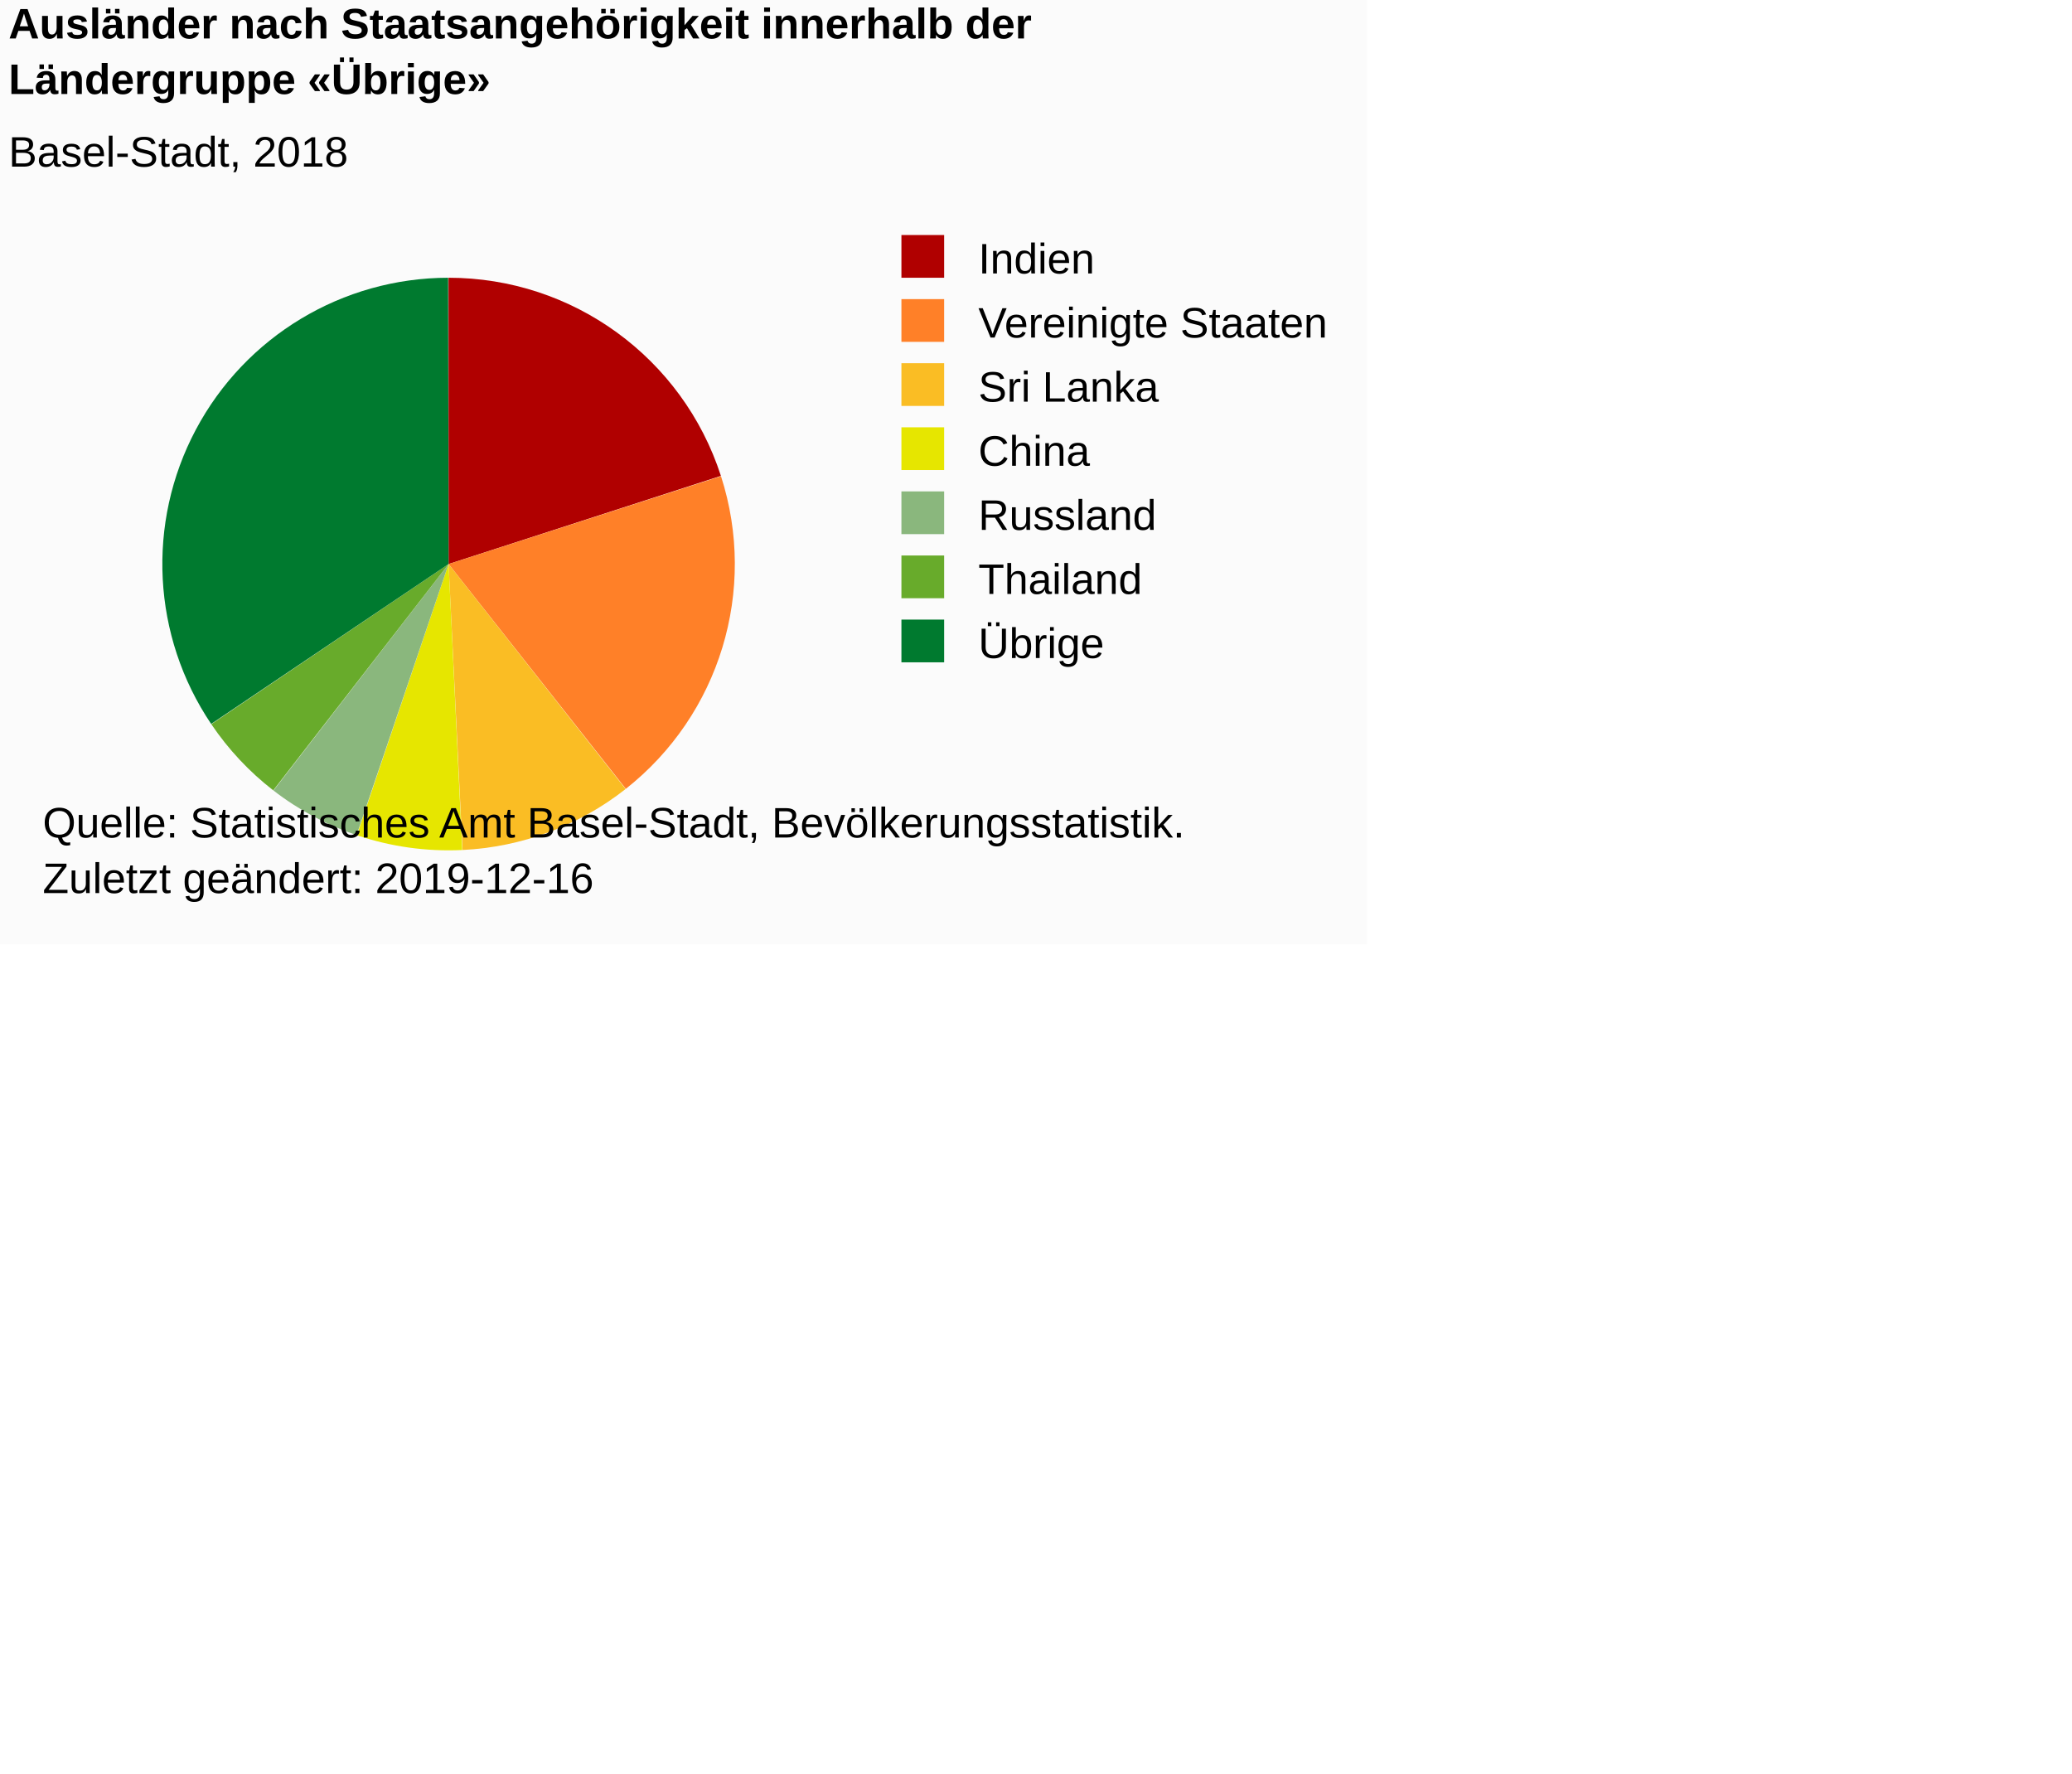
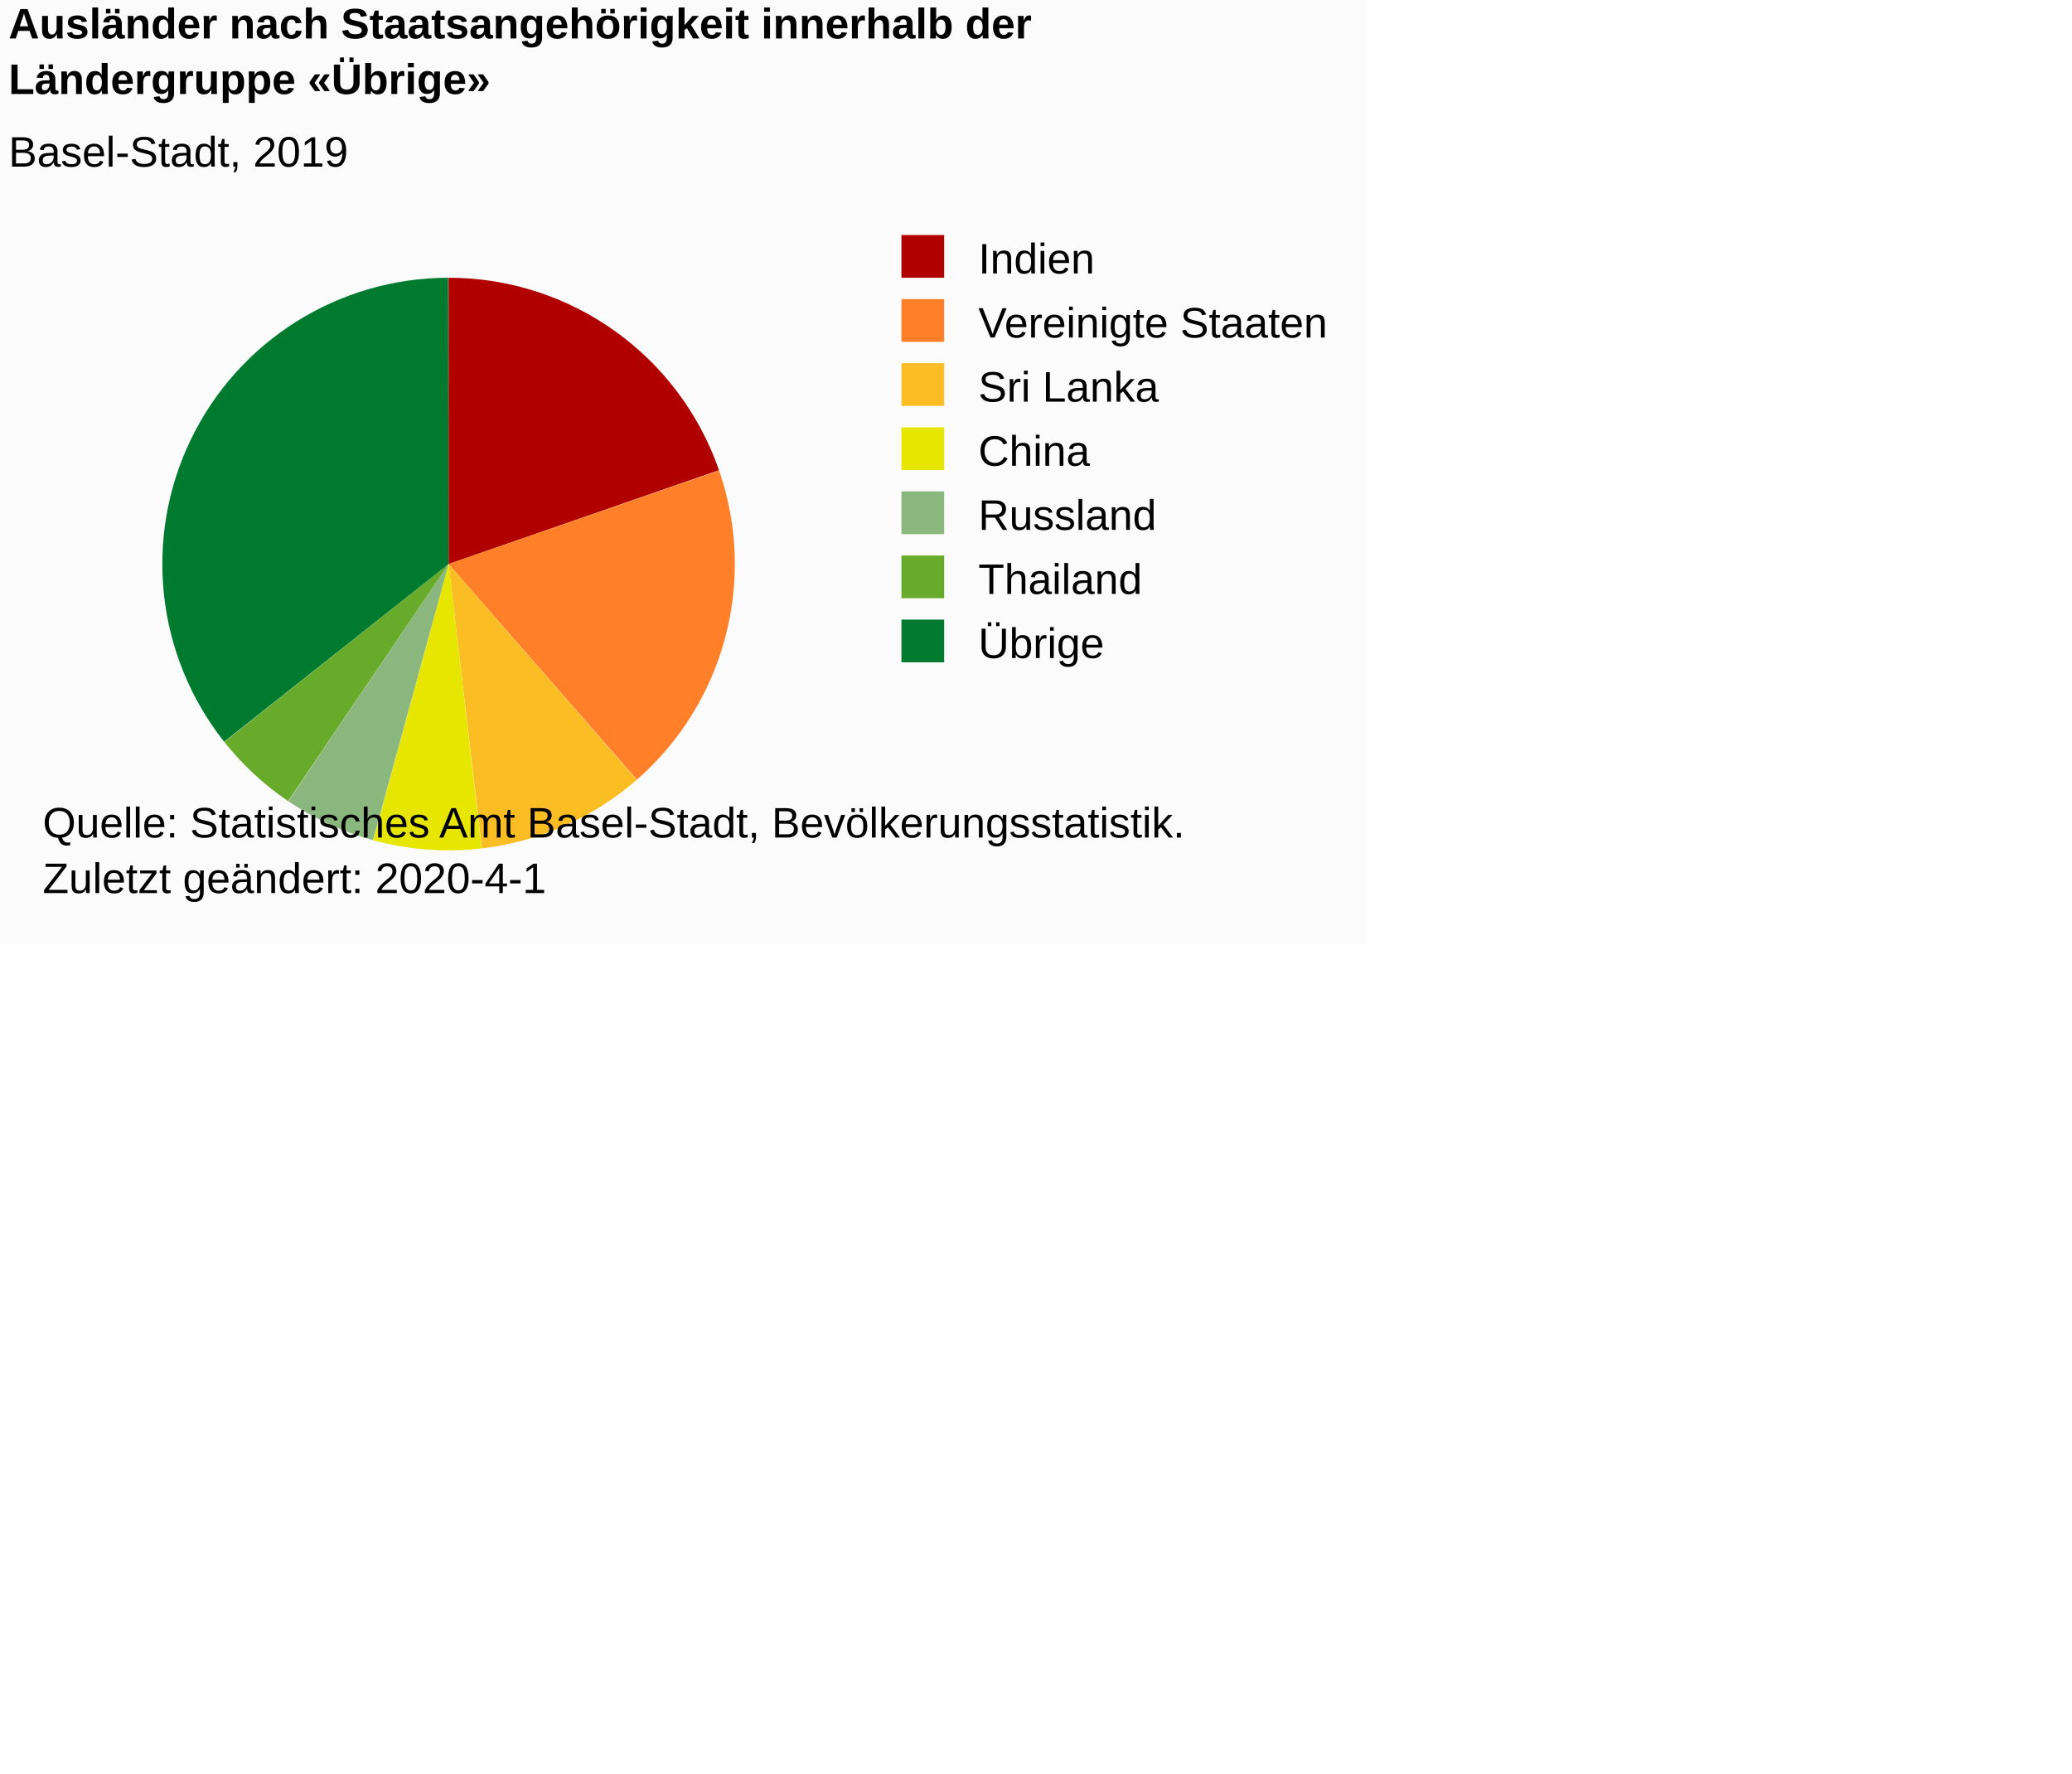
<svg xmlns="http://www.w3.org/2000/svg" version="1.1" class="highcharts-root" style="font-family:Arial;font-size:12px;" viewBox="0 0 485 415">
  <defs>
-     <clipPath id="highcharts-68zhlja-6">
+     <clipPath id="highcharts-dg3bfpw-20-">
      <rect x="0" y="0" width="206" height="154" fill="none" />
    </clipPath>
  </defs>
  <rect fill="#fbfbfb" class="highcharts-background" x="0" y="0" width="320" height="221" rx="0" ry="0" />
  <rect fill="none" class="highcharts-plot-background" x="2" y="55" width="206" height="154" />
  <g class="highcharts-pane-group" data-z-index="0" />
  <rect fill="none" class="highcharts-plot-border" data-z-index="1" x="2" y="55" width="206" height="154" />
  <g class="highcharts-series-group" data-z-index="3">
-     <g data-z-index="0.1" class="highcharts-series highcharts-series-0 highcharts-pie-series " transform="translate(2,55) scale(1 1)">
-       <path fill="#B00000" d="M 102.986 10 A 67 67 0 0 1 166.745 56.37 L 103 77 A 0 0 0 0 0 103 77 Z" transform="translate(0,0)" stroke-linejoin="round" class="highcharts-point highcharts-color-0" />
-       <path fill="#FF8028" d="M 166.765 56.433 A 67 67 0 0 1 144.49 129.608 L 103 77 A 0 0 0 0 0 103 77 Z" transform="translate(0,0)" stroke-linejoin="round" class="highcharts-point highcharts-color-1" />
-       <path fill="#FABD24" d="M 144.438 129.649 A 67 67 0 0 1 106.268 143.92 L 103 77 A 0 0 0 0 0 103 77 Z" transform="translate(0,0)" stroke-linejoin="round" class="highcharts-point highcharts-color-2" />
-       <path fill="#E6E600" d="M 106.201 143.923 A 67 67 0 0 1 81.53 140.467 L 103 77 A 0 0 0 0 0 103 77 Z" transform="translate(0,0)" stroke-linejoin="round" class="highcharts-point highcharts-color-3" />
-       <path fill="#8AB77D" d="M 81.466 140.445 A 67 67 0 0 1 62.016 130.003 L 103 77 A 0 0 0 0 0 103 77 Z" transform="translate(0,0)" stroke-linejoin="round" class="highcharts-point highcharts-color-4" />
-       <path fill="#68AB2B" d="M 61.963 129.962 A 67 67 0 0 1 47.461 114.476 L 103 77 A 0 0 0 0 0 103 77 Z" transform="translate(0,0)" stroke-linejoin="round" class="highcharts-point highcharts-color-5" />
-       <path fill="#007A2F" d="M 47.424 114.42 A 67 67 0 0 1 102.907 10 L 103 77 A 0 0 0 0 0 103 77 Z" transform="translate(0,0)" stroke-linejoin="round" class="highcharts-point highcharts-color-6" />
+     <g class="highcharts-series highcharts-series-0 highcharts-pie-series" data-z-index="0.1" opacity="1" transform="translate(2,55) scale(1 1)">
+       <path fill="#B00000" d="M 102.986 10 A 67 67 0 0 1 166.297 55.036 L 103 77 A 0 0 0 0 0 103 77 Z" transform="translate(0,0)" opacity="1" stroke-linejoin="round" class="highcharts-point highcharts-color-0" />
+       <path fill="#FF8028" d="M 166.319 55.099 A 67 67 0 0 1 147.068 127.468 L 103 77 A 0 0 0 0 0 103 77 Z" transform="translate(0,0)" opacity="1" stroke-linejoin="round" class="highcharts-point highcharts-color-1" />
+       <path fill="#FABD24" d="M 147.017 127.512 A 67 67 0 0 1 110.808 143.544 L 103 77 A 0 0 0 0 0 103 77 Z" transform="translate(0,0)" opacity="1" stroke-linejoin="round" class="highcharts-point highcharts-color-2" />
+       <path fill="#E6E600" d="M 110.741 143.551 A 67 67 0 0 1 85.374 141.64 L 103 77 A 0 0 0 0 0 103 77 Z" transform="translate(0,0)" opacity="1" stroke-linejoin="round" class="highcharts-point highcharts-color-3" />
+       <path fill="#8AB77D" d="M 85.31 141.622 A 67 67 0 0 1 65.49 132.516 L 103 77 A 0 0 0 0 0 103 77 Z" transform="translate(0,0)" opacity="1" stroke-linejoin="round" class="highcharts-point highcharts-color-4" />
+       <path fill="#68AB2B" d="M 65.435 132.478 A 67 67 0 0 1 50.509 118.637 L 103 77 A 0 0 0 0 0 103 77 Z" transform="translate(0,0)" opacity="1" stroke-linejoin="round" class="highcharts-point highcharts-color-5" />
+       <path fill="#007A2F" d="M 50.467 118.585 A 67 67 0 0 1 102.907 10 L 103 77 A 0 0 0 0 0 103 77 Z" transform="translate(0,0)" opacity="1" stroke-linejoin="round" class="highcharts-point highcharts-color-6" />
    </g>
-     <g data-z-index="0.1" class="highcharts-markers highcharts-series-0 highcharts-pie-series " transform="translate(2,55) scale(1 1)" />
+     <g class="highcharts-markers highcharts-series-0 highcharts-pie-series" data-z-index="0.1" opacity="1" transform="translate(2,55) scale(1 1)" />
  </g>
  <text x="2" text-anchor="start" class="highcharts-title" data-z-index="4" style="color:#000000;font-size:10px;font-weight:bold;fill:#000000;" y="9">
    <tspan>Ausländer nach Staatsangehörigkeit innerhalb der</tspan>
    <tspan dy="13" x="2">Ländergruppe «Übrige»</tspan>
  </text>
  <text x="2" text-anchor="start" class="highcharts-subtitle" data-z-index="4" style="color:#000000;font-size:10px;font-weight:normal;font-family:Arial;fill:#000000;" y="39">
-     <tspan>Basel-Stadt, 2018</tspan>
+     <tspan>Basel-Stadt, 2019</tspan>
  </text>
+   <text x="2" text-anchor="start" class="highcharts-caption" data-z-index="4" style="color:#666666;fill:#666666;" y="221" />
  <g class="highcharts-legend" data-z-index="7" transform="translate(208,56)">
    <rect fill="none" class="highcharts-legend-box" rx="0" ry="0" x="0" y="0" width="110" height="100" visibility="visible" />
    <g data-z-index="1">
      <g>
        <g class="highcharts-legend-item highcharts-pie-series highcharts-color-0" data-z-index="1" transform="translate(0,-5)">
-           <text x="21" style="color:#000000;font-size:10px;font-weight:normal;cursor:pointer;fill:#000000;" text-anchor="start" data-z-index="2" y="13">
+           <text x="21" style="color:#000000;cursor:pointer;font-size:10px;font-weight:normal;fill:#000000;" text-anchor="start" data-z-index="2" y="13">
            <tspan>Indien</tspan>
          </text>
          <rect x="3" y="4" width="10" height="10" fill="#B00000" class="highcharts-point" data-z-index="3" />
        </g>
        <g class="highcharts-legend-item highcharts-pie-series highcharts-color-1" data-z-index="1" transform="translate(0,10)">
-           <text x="21" y="13" style="color:#000000;font-size:10px;font-weight:normal;cursor:pointer;fill:#000000;" text-anchor="start" data-z-index="2">
+           <text x="21" y="13" style="color:#000000;cursor:pointer;font-size:10px;font-weight:normal;fill:#000000;" text-anchor="start" data-z-index="2">
            <tspan>Vereinigte Staaten</tspan>
          </text>
          <rect x="3" y="4" width="10" height="10" fill="#FF8028" class="highcharts-point" data-z-index="3" />
        </g>
        <g class="highcharts-legend-item highcharts-pie-series highcharts-color-2" data-z-index="1" transform="translate(0,25)">
-           <text x="21" y="13" style="color:#000000;font-size:10px;font-weight:normal;cursor:pointer;fill:#000000;" text-anchor="start" data-z-index="2">
+           <text x="21" y="13" style="color:#000000;cursor:pointer;font-size:10px;font-weight:normal;fill:#000000;" text-anchor="start" data-z-index="2">
            <tspan>Sri Lanka</tspan>
          </text>
          <rect x="3" y="4" width="10" height="10" fill="#FABD24" class="highcharts-point" data-z-index="3" />
        </g>
        <g class="highcharts-legend-item highcharts-pie-series highcharts-color-3" data-z-index="1" transform="translate(0,40)">
-           <text x="21" y="13" style="color:#000000;font-size:10px;font-weight:normal;cursor:pointer;fill:#000000;" text-anchor="start" data-z-index="2">
+           <text x="21" y="13" style="color:#000000;cursor:pointer;font-size:10px;font-weight:normal;fill:#000000;" text-anchor="start" data-z-index="2">
            <tspan>China</tspan>
          </text>
          <rect x="3" y="4" width="10" height="10" fill="#E6E600" class="highcharts-point" data-z-index="3" />
        </g>
        <g class="highcharts-legend-item highcharts-pie-series highcharts-color-4" data-z-index="1" transform="translate(0,55)">
-           <text x="21" y="13" style="color:#000000;font-size:10px;font-weight:normal;cursor:pointer;fill:#000000;" text-anchor="start" data-z-index="2">
+           <text x="21" y="13" style="color:#000000;cursor:pointer;font-size:10px;font-weight:normal;fill:#000000;" text-anchor="start" data-z-index="2">
            <tspan>Russland</tspan>
          </text>
          <rect x="3" y="4" width="10" height="10" fill="#8AB77D" class="highcharts-point" data-z-index="3" />
        </g>
        <g class="highcharts-legend-item highcharts-pie-series highcharts-color-5" data-z-index="1" transform="translate(0,70)">
-           <text x="21" y="13" style="color:#000000;font-size:10px;font-weight:normal;cursor:pointer;fill:#000000;" text-anchor="start" data-z-index="2">
+           <text x="21" y="13" style="color:#000000;cursor:pointer;font-size:10px;font-weight:normal;fill:#000000;" text-anchor="start" data-z-index="2">
            <tspan>Thailand</tspan>
          </text>
          <rect x="3" y="4" width="10" height="10" fill="#68AB2B" class="highcharts-point" data-z-index="3" />
        </g>
        <g class="highcharts-legend-item highcharts-pie-series highcharts-color-6" data-z-index="1" transform="translate(0,85)">
-           <text x="21" y="13" style="color:#000000;font-size:10px;font-weight:normal;cursor:pointer;fill:#000000;" text-anchor="start" data-z-index="2">
+           <text x="21" y="13" style="color:#000000;cursor:pointer;font-size:10px;font-weight:normal;fill:#000000;" text-anchor="start" data-z-index="2">
            <tspan>Übrige</tspan>
          </text>
          <rect x="3" y="4" width="10" height="10" fill="#007A2F" class="highcharts-point" data-z-index="3" />
        </g>
      </g>
    </g>
  </g>
  <text x="10" class="highcharts-credits" text-anchor="start" data-z-index="8" style="cursor:default;color:#000000;font-size:10px;fill:#000000;" y="196">
    <tspan>Quelle: Statistisches Amt Basel-Stadt, Bevölkerungsstatistik.</tspan>
-     <tspan x="10" dy="13">Zuletzt geändert: 2019-12-16</tspan>
+     <tspan x="10" dy="13">Zuletzt geändert: 2020-4-1</tspan>
  </text>
</svg>
